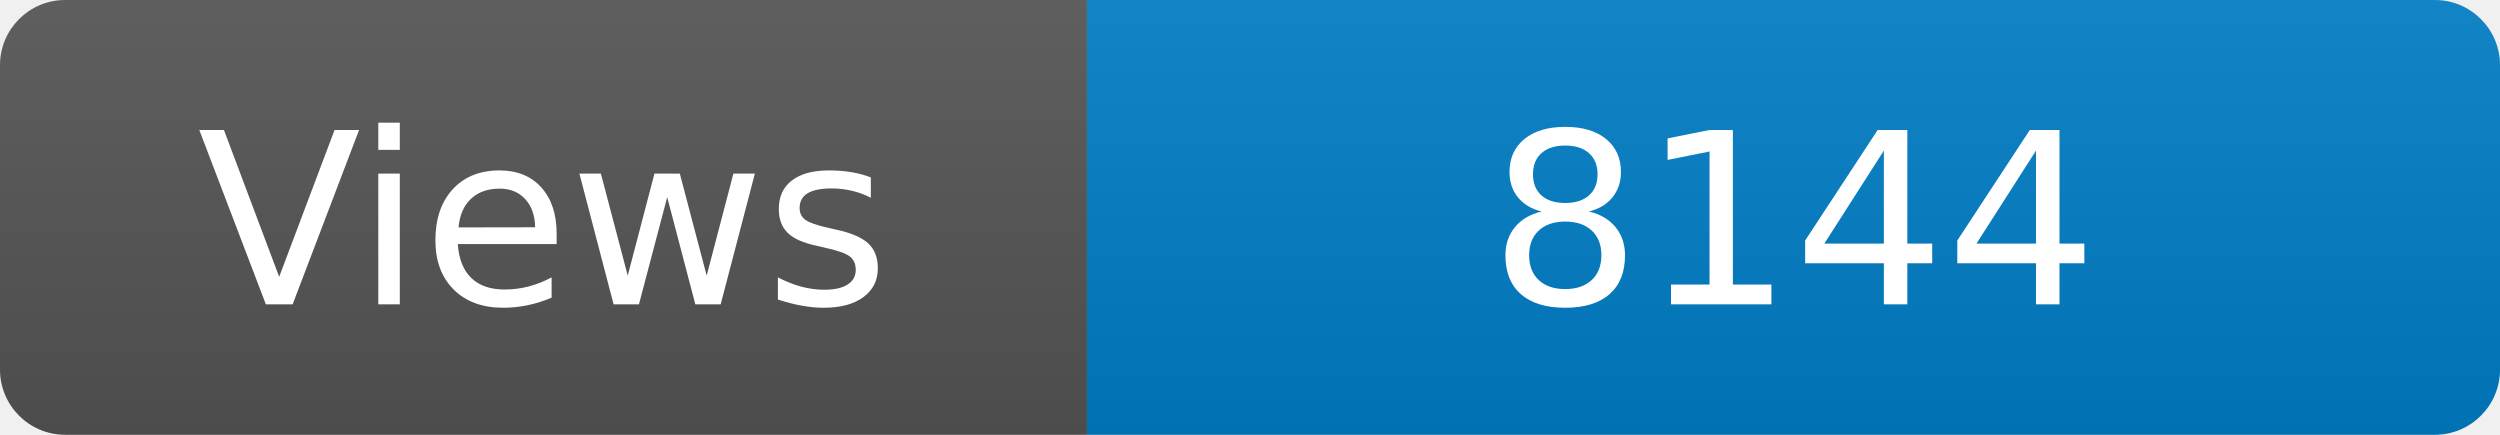
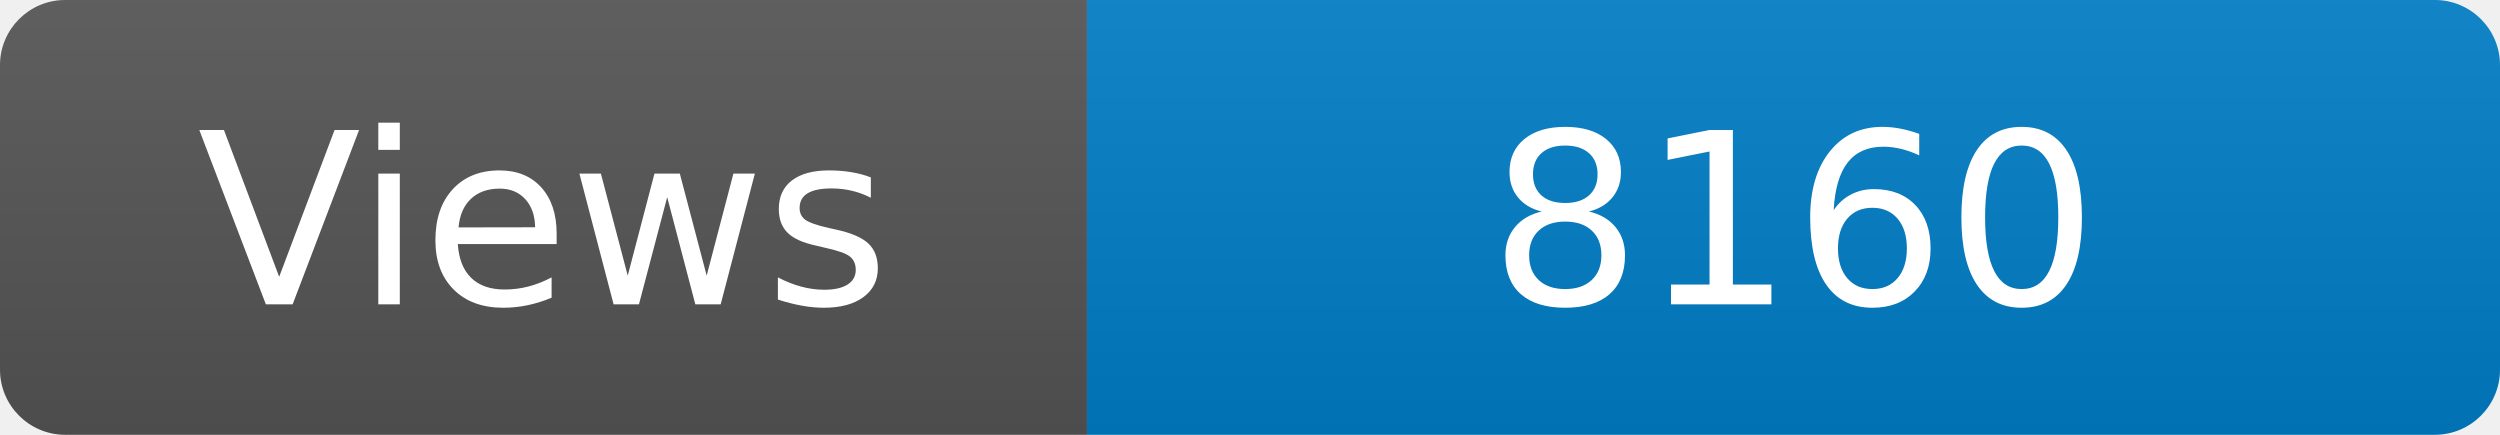
<svg xmlns="http://www.w3.org/2000/svg" width="115" height="20" role="img" aria-label="Maintained?: yes">
  <linearGradient id="s" x2="0" y2="100%">
    <stop offset="0" stop-color="#bbb" stop-opacity=".1" />
    <stop offset="1" stop-opacity=".1" />
  </linearGradient>
  <clipPath id="r">
    <rect width="115" height="20" rx="3" fill="#fff" />
  </clipPath>
  <g clip-path="url(#r)">
    <rect width="50" height="20" fill="#555" />
    <rect x="50" width="160" height="20" fill="#007ec6" />
    <rect width="115" height="20" fill="url(#s)" />
  </g>
  <g fill="#fff" text-anchor="middle" font-family="Verdana,Geneva,DejaVu Sans,sans-serif" font-size="110">
    <text x="250" y="140" transform="scale(.1)" fill="#fff">Views</text>
-     <text x="825" y="140" transform="scale(.1)" fill="#fff">8144</text>
+     <text x="825" y="140" transform="scale(.1)" fill="#fff">8160</text>
  </g>
</svg>
